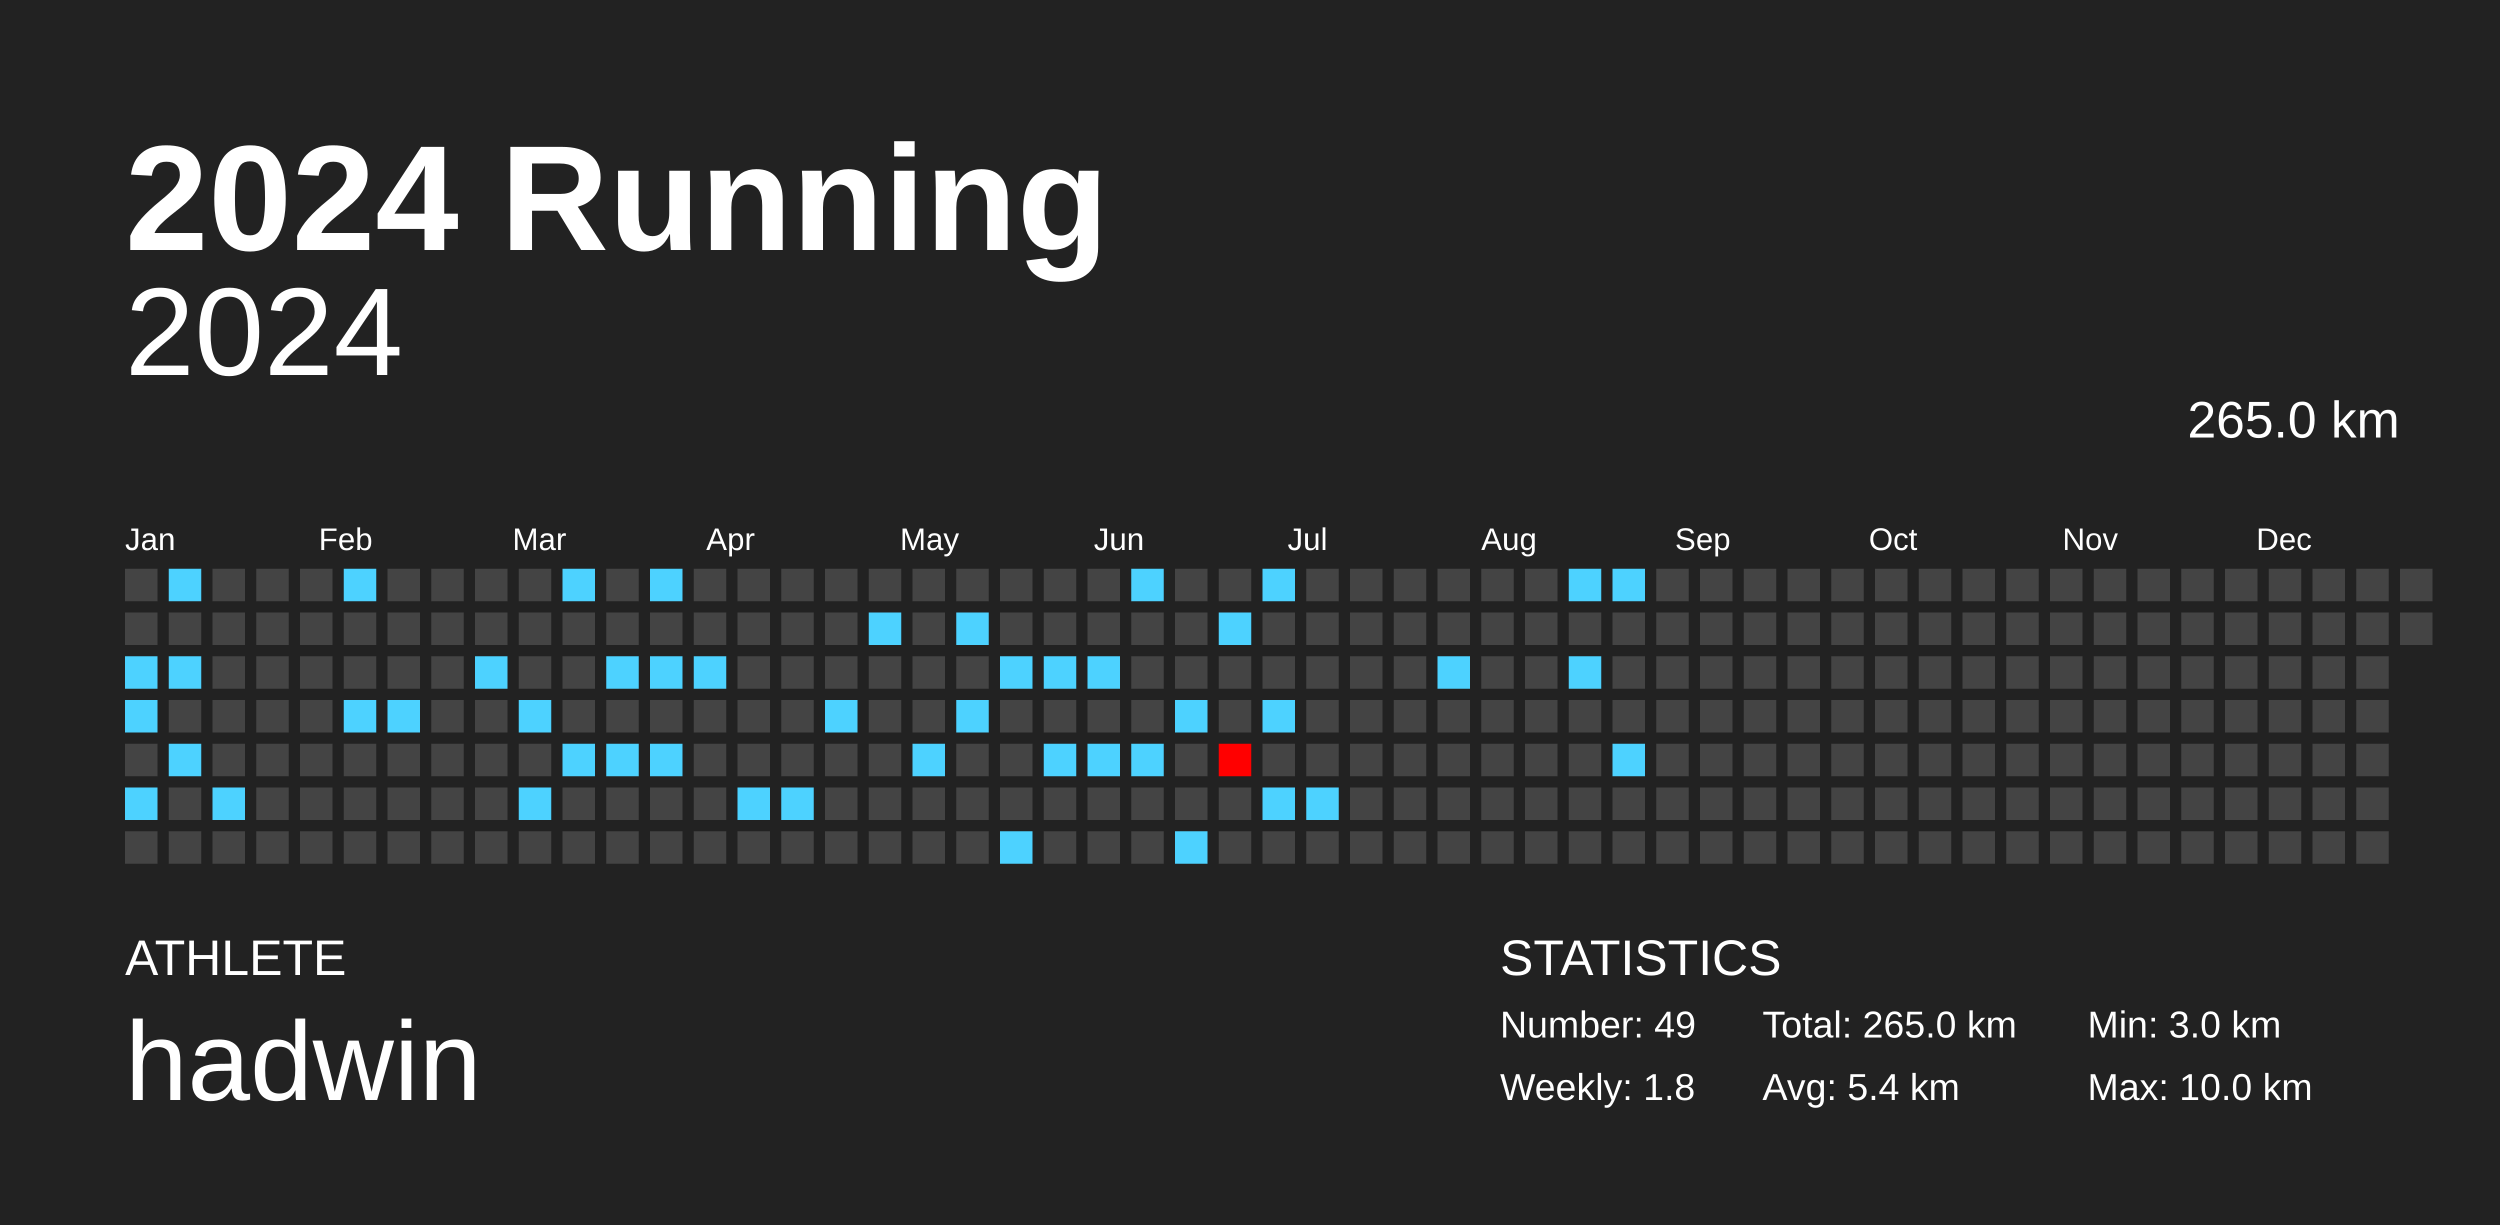
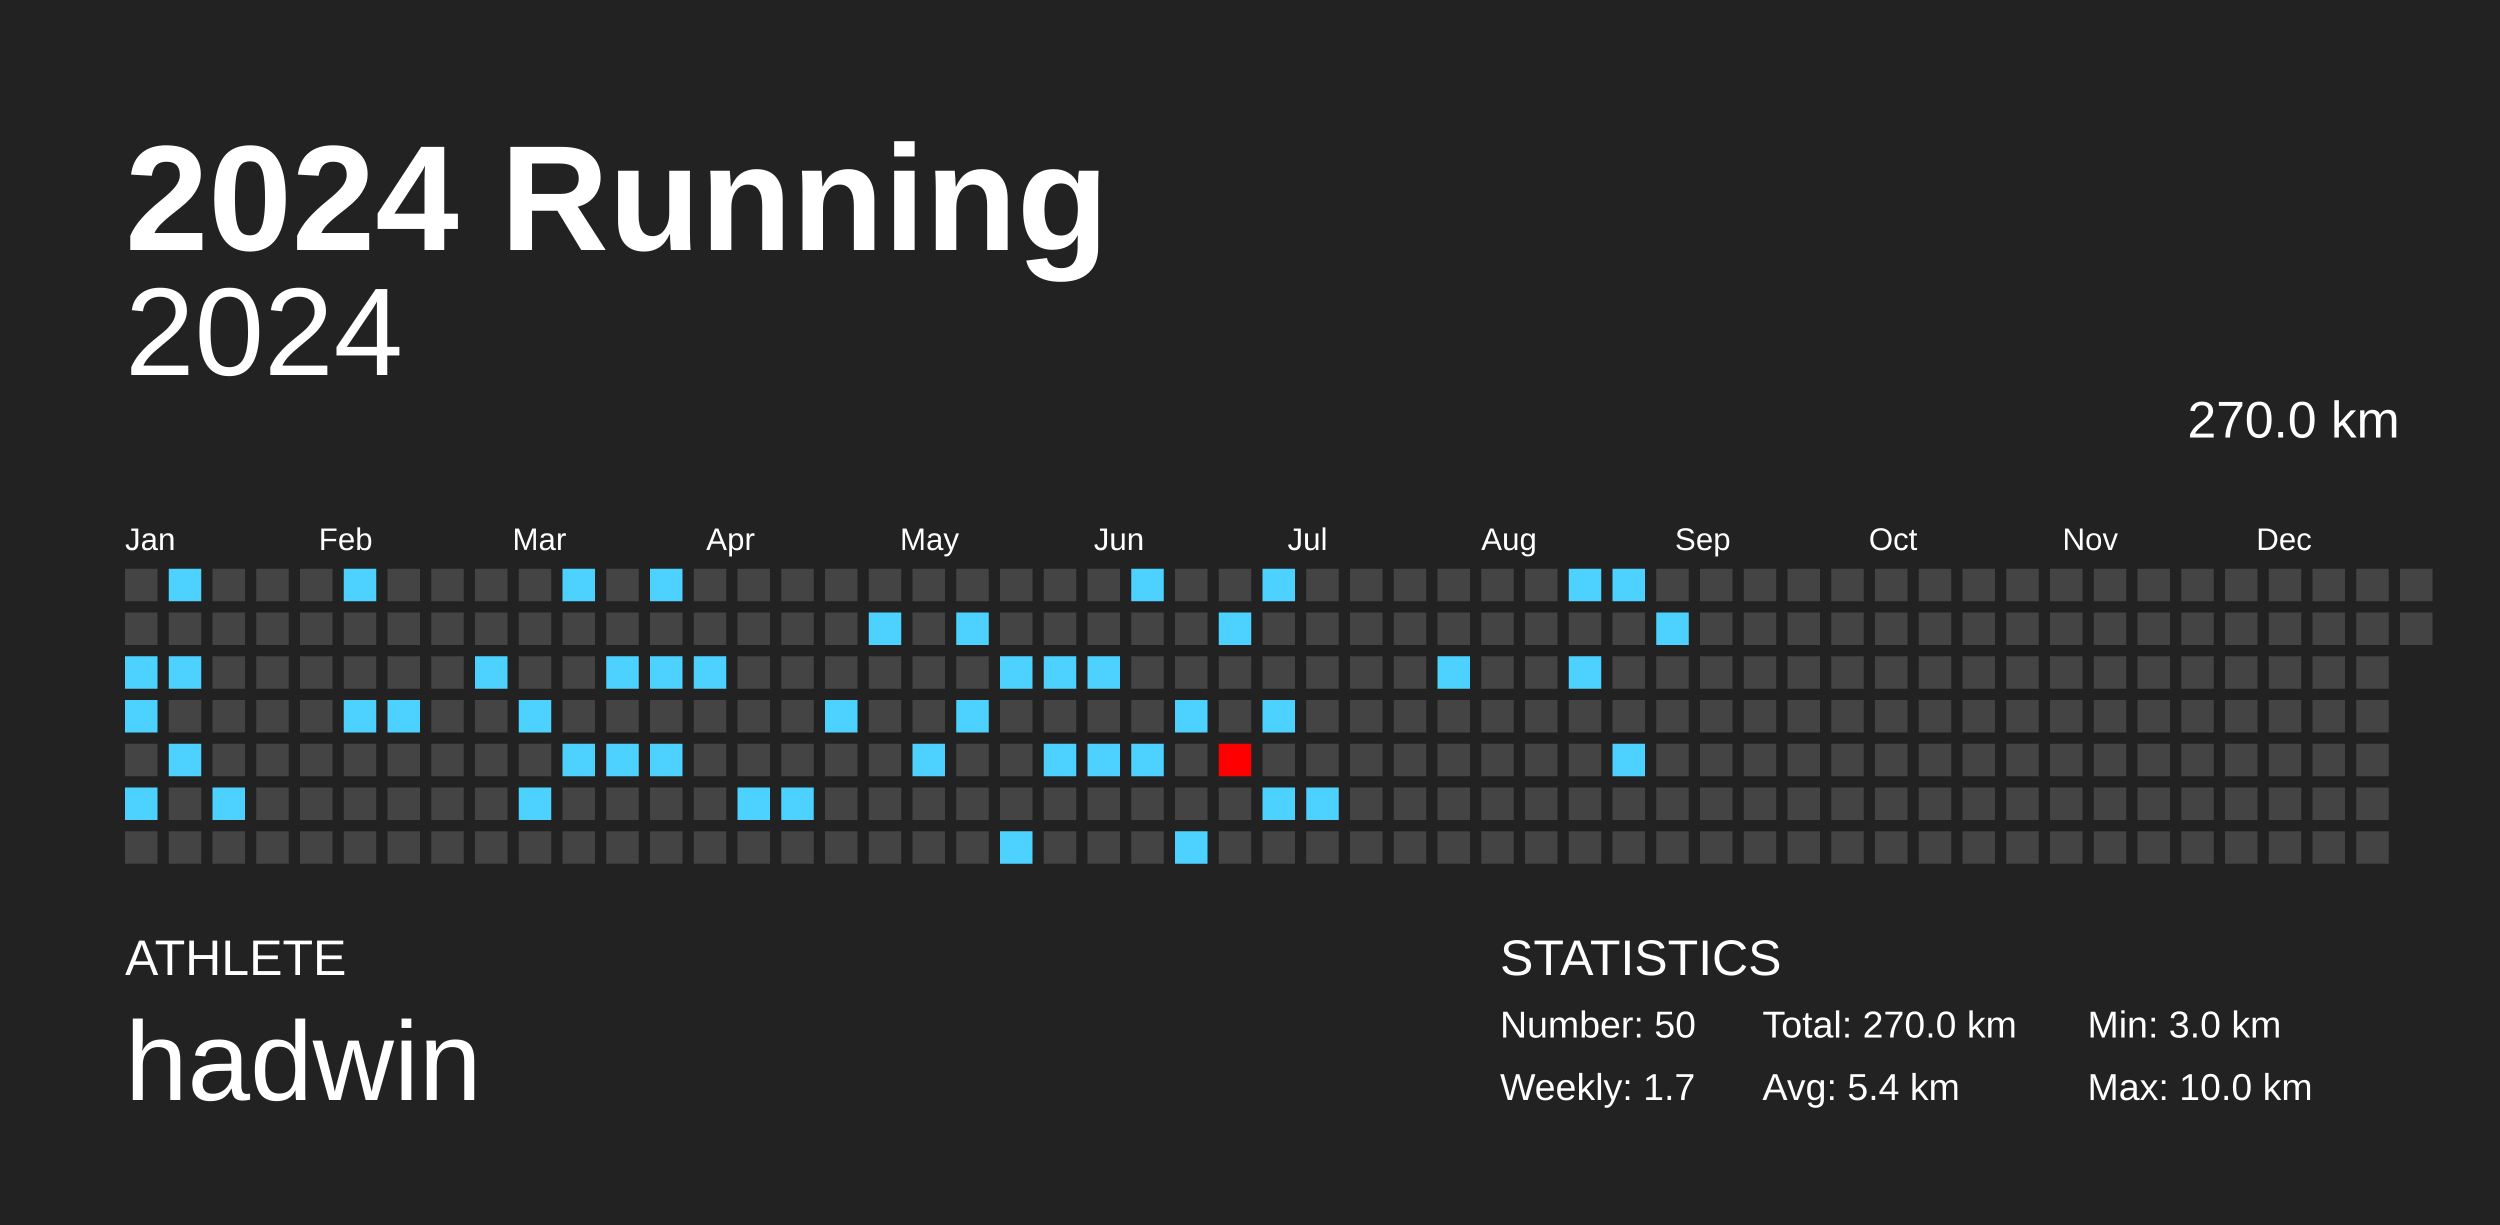
<svg xmlns="http://www.w3.org/2000/svg" baseProfile="full" height="98mm" version="1.1" viewBox="0,0,200,98" width="200mm">
  <defs />
  <rect fill="#222222" height="98" width="200" x="0" y="0" />
  <text fill="#FFFFFF" style="font-size:12px; font-family:Arial; font-weight:bold;" x="10" y="20">2024 Running</text>
  <text fill="#FFFFFF" style="font-size:4px; font-family:Arial" x="10" y="78">ATHLETE</text>
  <text fill="#FFFFFF" style="font-size:9px; font-family:Arial" x="10" y="88">hadwin</text>
  <text fill="#FFFFFF" style="font-size:4px; font-family:Arial" x="120" y="78">STATISTICS</text>
-   <text fill="#FFFFFF" style="font-size:3px; font-family:Arial" x="120" y="83">Number: 49</text>
-   <text fill="#FFFFFF" style="font-size:3px; font-family:Arial" x="120" y="88">Weekly: 1.8</text>
-   <text fill="#FFFFFF" style="font-size:3px; font-family:Arial" x="141" y="83">Total: 265.0 km</text>
+   <text fill="#FFFFFF" style="font-size:3px; font-family:Arial" x="120" y="83">Number: 50</text>
+   <text fill="#FFFFFF" style="font-size:3px; font-family:Arial" x="120" y="88">Weekly: 1.7</text>
+   <text fill="#FFFFFF" style="font-size:3px; font-family:Arial" x="141" y="83">Total: 270.0 km</text>
  <text fill="#FFFFFF" style="font-size:3px; font-family:Arial" x="141" y="88">Avg: 5.4 km</text>
  <text fill="#FFFFFF" style="font-size:3px; font-family:Arial" x="167" y="83">Min: 3.0 km</text>
  <text fill="#FFFFFF" style="font-size:3px; font-family:Arial" x="167" y="88">Max: 10.0 km</text>
  <text alignment-baseline="hanging" fill="#FFFFFF" style="font-size:10.0px; font-family:Arial;" x="10" y="30">2024</text>
-   <text alignment-baseline="hanging" fill="#FFFFFF" style="font-size:4.125px; font-family:Arial;" x="175" y="35">265.0 km</text>
+   <text alignment-baseline="hanging" fill="#FFFFFF" style="font-size:4.125px; font-family:Arial;" x="175" y="35">270.0 km</text>
  <text fill="#FFFFFF" style="font-size:2.5px; font-family:Arial" x="10.0" y="44">Jan</text>
  <text fill="#FFFFFF" style="font-size:2.5px; font-family:Arial" x="25.5" y="44">Feb</text>
  <text fill="#FFFFFF" style="font-size:2.5px; font-family:Arial" x="41.0" y="44">Mar</text>
  <text fill="#FFFFFF" style="font-size:2.5px; font-family:Arial" x="56.5" y="44">Apr</text>
  <text fill="#FFFFFF" style="font-size:2.5px; font-family:Arial" x="72.0" y="44">May</text>
  <text fill="#FFFFFF" style="font-size:2.5px; font-family:Arial" x="87.5" y="44">Jun</text>
  <text fill="#FFFFFF" style="font-size:2.5px; font-family:Arial" x="103.0" y="44">Jul</text>
  <text fill="#FFFFFF" style="font-size:2.5px; font-family:Arial" x="118.5" y="44">Aug</text>
  <text fill="#FFFFFF" style="font-size:2.5px; font-family:Arial" x="134.0" y="44">Sep</text>
  <text fill="#FFFFFF" style="font-size:2.5px; font-family:Arial" x="149.5" y="44">Oct</text>
  <text fill="#FFFFFF" style="font-size:2.5px; font-family:Arial" x="165.0" y="44">Nov</text>
  <text fill="#FFFFFF" style="font-size:2.5px; font-family:Arial" x="180.5" y="44">Dec</text>
  <rect fill="#444444" height="2.6" width="2.6" x="10.0" y="45.5" />
  <rect fill="#444444" height="2.6" width="2.6" x="10.0" y="49.0" />
  <rect fill="#4dd2ff" height="2.6" width="2.6" x="10.0" y="52.5" />
  <rect fill="#4dd2ff" height="2.6" width="2.6" x="10.0" y="56.0" />
  <rect fill="#444444" height="2.6" width="2.6" x="10.0" y="59.5" />
  <rect fill="#4dd2ff" height="2.6" width="2.6" x="10.0" y="63.0" />
  <rect fill="#444444" height="2.6" width="2.6" x="10.0" y="66.5" />
  <rect fill="#4dd2ff" height="2.6" width="2.6" x="13.5" y="45.5" />
  <rect fill="#444444" height="2.6" width="2.6" x="13.5" y="49.0" />
  <rect fill="#4dd2ff" height="2.6" width="2.6" x="13.5" y="52.5" />
  <rect fill="#444444" height="2.6" width="2.6" x="13.5" y="56.0" />
  <rect fill="#4dd2ff" height="2.6" width="2.6" x="13.5" y="59.5" />
  <rect fill="#444444" height="2.6" width="2.6" x="13.5" y="63.0" />
  <rect fill="#444444" height="2.6" width="2.6" x="13.5" y="66.5" />
  <rect fill="#444444" height="2.6" width="2.6" x="17.0" y="45.5" />
  <rect fill="#444444" height="2.6" width="2.6" x="17.0" y="49.0" />
  <rect fill="#444444" height="2.6" width="2.6" x="17.0" y="52.5" />
  <rect fill="#444444" height="2.6" width="2.6" x="17.0" y="56.0" />
  <rect fill="#444444" height="2.6" width="2.6" x="17.0" y="59.5" />
  <rect fill="#4dd2ff" height="2.6" width="2.6" x="17.0" y="63.0" />
  <rect fill="#444444" height="2.6" width="2.6" x="17.0" y="66.5" />
  <rect fill="#444444" height="2.6" width="2.6" x="20.5" y="45.5" />
  <rect fill="#444444" height="2.6" width="2.6" x="20.5" y="49.0" />
  <rect fill="#444444" height="2.6" width="2.6" x="20.5" y="52.5" />
  <rect fill="#444444" height="2.6" width="2.6" x="20.5" y="56.0" />
  <rect fill="#444444" height="2.6" width="2.6" x="20.5" y="59.5" />
  <rect fill="#444444" height="2.6" width="2.6" x="20.5" y="63.0" />
  <rect fill="#444444" height="2.6" width="2.6" x="20.5" y="66.5" />
  <rect fill="#444444" height="2.6" width="2.6" x="24.0" y="45.5" />
  <rect fill="#444444" height="2.6" width="2.6" x="24.0" y="49.0" />
  <rect fill="#444444" height="2.6" width="2.6" x="24.0" y="52.5" />
  <rect fill="#444444" height="2.6" width="2.6" x="24.0" y="56.0" />
  <rect fill="#444444" height="2.6" width="2.6" x="24.0" y="59.5" />
  <rect fill="#444444" height="2.6" width="2.6" x="24.0" y="63.0" />
  <rect fill="#444444" height="2.6" width="2.6" x="24.0" y="66.5" />
  <rect fill="#4dd2ff" height="2.6" width="2.6" x="27.5" y="45.5" />
  <rect fill="#444444" height="2.6" width="2.6" x="27.5" y="49.0" />
  <rect fill="#444444" height="2.6" width="2.6" x="27.5" y="52.5" />
  <rect fill="#4dd2ff" height="2.6" width="2.6" x="27.5" y="56.0" />
  <rect fill="#444444" height="2.6" width="2.6" x="27.5" y="59.5" />
  <rect fill="#444444" height="2.6" width="2.6" x="27.5" y="63.0" />
  <rect fill="#444444" height="2.6" width="2.6" x="27.5" y="66.5" />
  <rect fill="#444444" height="2.6" width="2.6" x="31.0" y="45.5" />
  <rect fill="#444444" height="2.6" width="2.6" x="31.0" y="49.0" />
  <rect fill="#444444" height="2.6" width="2.6" x="31.0" y="52.5" />
  <rect fill="#4dd2ff" height="2.6" width="2.6" x="31.0" y="56.0" />
  <rect fill="#444444" height="2.6" width="2.6" x="31.0" y="59.5" />
  <rect fill="#444444" height="2.6" width="2.6" x="31.0" y="63.0" />
  <rect fill="#444444" height="2.6" width="2.6" x="31.0" y="66.5" />
  <rect fill="#444444" height="2.6" width="2.6" x="34.5" y="45.5" />
  <rect fill="#444444" height="2.6" width="2.6" x="34.5" y="49.0" />
  <rect fill="#444444" height="2.6" width="2.6" x="34.5" y="52.5" />
  <rect fill="#444444" height="2.6" width="2.6" x="34.5" y="56.0" />
  <rect fill="#444444" height="2.6" width="2.6" x="34.5" y="59.5" />
  <rect fill="#444444" height="2.6" width="2.6" x="34.5" y="63.0" />
  <rect fill="#444444" height="2.6" width="2.6" x="34.5" y="66.5" />
  <rect fill="#444444" height="2.6" width="2.6" x="38.0" y="45.5" />
  <rect fill="#444444" height="2.6" width="2.6" x="38.0" y="49.0" />
  <rect fill="#4dd2ff" height="2.6" width="2.6" x="38.0" y="52.5" />
  <rect fill="#444444" height="2.6" width="2.6" x="38.0" y="56.0" />
  <rect fill="#444444" height="2.6" width="2.6" x="38.0" y="59.5" />
  <rect fill="#444444" height="2.6" width="2.6" x="38.0" y="63.0" />
  <rect fill="#444444" height="2.6" width="2.6" x="38.0" y="66.5" />
  <rect fill="#444444" height="2.6" width="2.6" x="41.5" y="45.5" />
  <rect fill="#444444" height="2.6" width="2.6" x="41.5" y="49.0" />
  <rect fill="#444444" height="2.6" width="2.6" x="41.5" y="52.5" />
  <rect fill="#4dd2ff" height="2.6" width="2.6" x="41.5" y="56.0" />
  <rect fill="#444444" height="2.6" width="2.6" x="41.5" y="59.5" />
  <rect fill="#4dd2ff" height="2.6" width="2.6" x="41.5" y="63.0" />
  <rect fill="#444444" height="2.6" width="2.6" x="41.5" y="66.5" />
  <rect fill="#4dd2ff" height="2.6" width="2.6" x="45.0" y="45.5" />
  <rect fill="#444444" height="2.6" width="2.6" x="45.0" y="49.0" />
  <rect fill="#444444" height="2.6" width="2.6" x="45.0" y="52.5" />
  <rect fill="#444444" height="2.6" width="2.6" x="45.0" y="56.0" />
  <rect fill="#4dd2ff" height="2.6" width="2.6" x="45.0" y="59.5" />
  <rect fill="#444444" height="2.6" width="2.6" x="45.0" y="63.0" />
  <rect fill="#444444" height="2.6" width="2.6" x="45.0" y="66.5" />
  <rect fill="#444444" height="2.6" width="2.6" x="48.5" y="45.5" />
  <rect fill="#444444" height="2.6" width="2.6" x="48.5" y="49.0" />
  <rect fill="#4dd2ff" height="2.6" width="2.6" x="48.5" y="52.5" />
  <rect fill="#444444" height="2.6" width="2.6" x="48.5" y="56.0" />
  <rect fill="#4dd2ff" height="2.6" width="2.6" x="48.5" y="59.5" />
  <rect fill="#444444" height="2.6" width="2.6" x="48.5" y="63.0" />
  <rect fill="#444444" height="2.6" width="2.6" x="48.5" y="66.5" />
  <rect fill="#4dd2ff" height="2.6" width="2.6" x="52.0" y="45.5" />
  <rect fill="#444444" height="2.6" width="2.6" x="52.0" y="49.0" />
  <rect fill="#4dd2ff" height="2.6" width="2.6" x="52.0" y="52.5" />
  <rect fill="#444444" height="2.6" width="2.6" x="52.0" y="56.0" />
  <rect fill="#4dd2ff" height="2.6" width="2.6" x="52.0" y="59.5" />
  <rect fill="#444444" height="2.6" width="2.6" x="52.0" y="63.0" />
  <rect fill="#444444" height="2.6" width="2.6" x="52.0" y="66.5" />
  <rect fill="#444444" height="2.6" width="2.6" x="55.5" y="45.5" />
  <rect fill="#444444" height="2.6" width="2.6" x="55.5" y="49.0" />
  <rect fill="#4dd2ff" height="2.6" width="2.6" x="55.5" y="52.5" />
  <rect fill="#444444" height="2.6" width="2.6" x="55.5" y="56.0" />
  <rect fill="#444444" height="2.6" width="2.6" x="55.5" y="59.5" />
  <rect fill="#444444" height="2.6" width="2.6" x="55.5" y="63.0" />
  <rect fill="#444444" height="2.6" width="2.6" x="55.5" y="66.5" />
  <rect fill="#444444" height="2.6" width="2.6" x="59.0" y="45.5" />
  <rect fill="#444444" height="2.6" width="2.6" x="59.0" y="49.0" />
  <rect fill="#444444" height="2.6" width="2.6" x="59.0" y="52.5" />
  <rect fill="#444444" height="2.6" width="2.6" x="59.0" y="56.0" />
  <rect fill="#444444" height="2.6" width="2.6" x="59.0" y="59.5" />
  <rect fill="#4dd2ff" height="2.6" width="2.6" x="59.0" y="63.0" />
  <rect fill="#444444" height="2.6" width="2.6" x="59.0" y="66.5" />
  <rect fill="#444444" height="2.6" width="2.6" x="62.5" y="45.5" />
  <rect fill="#444444" height="2.6" width="2.6" x="62.5" y="49.0" />
  <rect fill="#444444" height="2.6" width="2.6" x="62.5" y="52.5" />
  <rect fill="#444444" height="2.6" width="2.6" x="62.5" y="56.0" />
  <rect fill="#444444" height="2.6" width="2.6" x="62.5" y="59.5" />
  <rect fill="#4dd2ff" height="2.6" width="2.6" x="62.5" y="63.0" />
  <rect fill="#444444" height="2.6" width="2.6" x="62.5" y="66.5" />
  <rect fill="#444444" height="2.6" width="2.6" x="66.0" y="45.5" />
  <rect fill="#444444" height="2.6" width="2.6" x="66.0" y="49.0" />
  <rect fill="#444444" height="2.6" width="2.6" x="66.0" y="52.5" />
  <rect fill="#4dd2ff" height="2.6" width="2.6" x="66.0" y="56.0" />
  <rect fill="#444444" height="2.6" width="2.6" x="66.0" y="59.5" />
  <rect fill="#444444" height="2.6" width="2.6" x="66.0" y="63.0" />
  <rect fill="#444444" height="2.6" width="2.6" x="66.0" y="66.5" />
  <rect fill="#444444" height="2.6" width="2.6" x="69.5" y="45.5" />
  <rect fill="#4dd2ff" height="2.6" width="2.6" x="69.5" y="49.0" />
  <rect fill="#444444" height="2.6" width="2.6" x="69.5" y="52.5" />
  <rect fill="#444444" height="2.6" width="2.6" x="69.5" y="56.0" />
  <rect fill="#444444" height="2.6" width="2.6" x="69.5" y="59.5" />
  <rect fill="#444444" height="2.6" width="2.6" x="69.5" y="63.0" />
  <rect fill="#444444" height="2.6" width="2.6" x="69.5" y="66.5" />
  <rect fill="#444444" height="2.6" width="2.6" x="73.0" y="45.5" />
  <rect fill="#444444" height="2.6" width="2.6" x="73.0" y="49.0" />
  <rect fill="#444444" height="2.6" width="2.6" x="73.0" y="52.5" />
  <rect fill="#444444" height="2.6" width="2.6" x="73.0" y="56.0" />
  <rect fill="#4dd2ff" height="2.6" width="2.6" x="73.0" y="59.5" />
  <rect fill="#444444" height="2.6" width="2.6" x="73.0" y="63.0" />
  <rect fill="#444444" height="2.6" width="2.6" x="73.0" y="66.5" />
  <rect fill="#444444" height="2.6" width="2.6" x="76.5" y="45.5" />
  <rect fill="#4dd2ff" height="2.6" width="2.6" x="76.5" y="49.0" />
  <rect fill="#444444" height="2.6" width="2.6" x="76.5" y="52.5" />
  <rect fill="#4dd2ff" height="2.6" width="2.6" x="76.5" y="56.0" />
  <rect fill="#444444" height="2.6" width="2.6" x="76.5" y="59.5" />
  <rect fill="#444444" height="2.6" width="2.6" x="76.5" y="63.0" />
  <rect fill="#444444" height="2.6" width="2.6" x="76.5" y="66.5" />
  <rect fill="#444444" height="2.6" width="2.6" x="80.0" y="45.5" />
  <rect fill="#444444" height="2.6" width="2.6" x="80.0" y="49.0" />
  <rect fill="#4dd2ff" height="2.6" width="2.6" x="80.0" y="52.5" />
  <rect fill="#444444" height="2.6" width="2.6" x="80.0" y="56.0" />
  <rect fill="#444444" height="2.6" width="2.6" x="80.0" y="59.5" />
  <rect fill="#444444" height="2.6" width="2.6" x="80.0" y="63.0" />
  <rect fill="#4dd2ff" height="2.6" width="2.6" x="80.0" y="66.5" />
  <rect fill="#444444" height="2.6" width="2.6" x="83.5" y="45.5" />
  <rect fill="#444444" height="2.6" width="2.6" x="83.5" y="49.0" />
  <rect fill="#4dd2ff" height="2.6" width="2.6" x="83.5" y="52.5" />
  <rect fill="#444444" height="2.6" width="2.6" x="83.5" y="56.0" />
  <rect fill="#4dd2ff" height="2.6" width="2.6" x="83.5" y="59.5" />
  <rect fill="#444444" height="2.6" width="2.6" x="83.5" y="63.0" />
  <rect fill="#444444" height="2.6" width="2.6" x="83.5" y="66.5" />
  <rect fill="#444444" height="2.6" width="2.6" x="87.0" y="45.5" />
  <rect fill="#444444" height="2.6" width="2.6" x="87.0" y="49.0" />
  <rect fill="#4dd2ff" height="2.6" width="2.6" x="87.0" y="52.5" />
  <rect fill="#444444" height="2.6" width="2.6" x="87.0" y="56.0" />
  <rect fill="#4dd2ff" height="2.6" width="2.6" x="87.0" y="59.5" />
  <rect fill="#444444" height="2.6" width="2.6" x="87.0" y="63.0" />
  <rect fill="#444444" height="2.6" width="2.6" x="87.0" y="66.5" />
  <rect fill="#4dd2ff" height="2.6" width="2.6" x="90.5" y="45.5" />
  <rect fill="#444444" height="2.6" width="2.6" x="90.5" y="49.0" />
  <rect fill="#444444" height="2.6" width="2.6" x="90.5" y="52.5" />
  <rect fill="#444444" height="2.6" width="2.6" x="90.5" y="56.0" />
  <rect fill="#4dd2ff" height="2.6" width="2.6" x="90.5" y="59.5" />
  <rect fill="#444444" height="2.6" width="2.6" x="90.5" y="63.0" />
  <rect fill="#444444" height="2.6" width="2.6" x="90.5" y="66.5" />
  <rect fill="#444444" height="2.6" width="2.6" x="94.0" y="45.5" />
  <rect fill="#444444" height="2.6" width="2.6" x="94.0" y="49.0" />
  <rect fill="#444444" height="2.6" width="2.6" x="94.0" y="52.5" />
  <rect fill="#4dd2ff" height="2.6" width="2.6" x="94.0" y="56.0" />
  <rect fill="#444444" height="2.6" width="2.6" x="94.0" y="59.5" />
  <rect fill="#444444" height="2.6" width="2.6" x="94.0" y="63.0" />
  <rect fill="#4dd2ff" height="2.6" width="2.6" x="94.0" y="66.5" />
  <rect fill="#444444" height="2.6" width="2.6" x="97.5" y="45.5" />
  <rect fill="#4dd2ff" height="2.6" width="2.6" x="97.5" y="49.0" />
  <rect fill="#444444" height="2.6" width="2.6" x="97.5" y="52.5" />
  <rect fill="#444444" height="2.6" width="2.6" x="97.5" y="56.0" />
  <rect fill="#ff0000" height="2.6" width="2.6" x="97.5" y="59.5" />
  <rect fill="#444444" height="2.6" width="2.6" x="97.5" y="63.0" />
  <rect fill="#444444" height="2.6" width="2.6" x="97.5" y="66.5" />
  <rect fill="#4dd2ff" height="2.6" width="2.6" x="101.0" y="45.5" />
  <rect fill="#444444" height="2.6" width="2.6" x="101.0" y="49.0" />
  <rect fill="#444444" height="2.6" width="2.6" x="101.0" y="52.5" />
  <rect fill="#4dd2ff" height="2.6" width="2.6" x="101.0" y="56.0" />
  <rect fill="#444444" height="2.6" width="2.6" x="101.0" y="59.5" />
  <rect fill="#4dd2ff" height="2.6" width="2.6" x="101.0" y="63.0" />
  <rect fill="#444444" height="2.6" width="2.6" x="101.0" y="66.5" />
  <rect fill="#444444" height="2.6" width="2.6" x="104.5" y="45.5" />
  <rect fill="#444444" height="2.6" width="2.6" x="104.5" y="49.0" />
  <rect fill="#444444" height="2.6" width="2.6" x="104.5" y="52.5" />
  <rect fill="#444444" height="2.6" width="2.6" x="104.5" y="56.0" />
  <rect fill="#444444" height="2.6" width="2.6" x="104.5" y="59.5" />
  <rect fill="#4dd2ff" height="2.6" width="2.6" x="104.5" y="63.0" />
  <rect fill="#444444" height="2.6" width="2.6" x="104.5" y="66.5" />
  <rect fill="#444444" height="2.6" width="2.6" x="108.0" y="45.5" />
  <rect fill="#444444" height="2.6" width="2.6" x="108.0" y="49.0" />
  <rect fill="#444444" height="2.6" width="2.6" x="108.0" y="52.5" />
  <rect fill="#444444" height="2.6" width="2.6" x="108.0" y="56.0" />
  <rect fill="#444444" height="2.6" width="2.6" x="108.0" y="59.5" />
  <rect fill="#444444" height="2.6" width="2.6" x="108.0" y="63.0" />
  <rect fill="#444444" height="2.6" width="2.6" x="108.0" y="66.5" />
  <rect fill="#444444" height="2.6" width="2.6" x="111.5" y="45.5" />
  <rect fill="#444444" height="2.6" width="2.6" x="111.5" y="49.0" />
  <rect fill="#444444" height="2.6" width="2.6" x="111.5" y="52.5" />
  <rect fill="#444444" height="2.6" width="2.6" x="111.5" y="56.0" />
  <rect fill="#444444" height="2.6" width="2.6" x="111.5" y="59.5" />
  <rect fill="#444444" height="2.6" width="2.6" x="111.5" y="63.0" />
  <rect fill="#444444" height="2.6" width="2.6" x="111.5" y="66.5" />
  <rect fill="#444444" height="2.6" width="2.6" x="115.0" y="45.5" />
  <rect fill="#444444" height="2.6" width="2.6" x="115.0" y="49.0" />
  <rect fill="#4dd2ff" height="2.6" width="2.6" x="115.0" y="52.5" />
  <rect fill="#444444" height="2.6" width="2.6" x="115.0" y="56.0" />
  <rect fill="#444444" height="2.6" width="2.6" x="115.0" y="59.5" />
  <rect fill="#444444" height="2.6" width="2.6" x="115.0" y="63.0" />
  <rect fill="#444444" height="2.6" width="2.6" x="115.0" y="66.5" />
  <rect fill="#444444" height="2.6" width="2.6" x="118.5" y="45.5" />
  <rect fill="#444444" height="2.6" width="2.6" x="118.5" y="49.0" />
  <rect fill="#444444" height="2.6" width="2.6" x="118.5" y="52.5" />
  <rect fill="#444444" height="2.6" width="2.6" x="118.5" y="56.0" />
  <rect fill="#444444" height="2.6" width="2.6" x="118.5" y="59.5" />
  <rect fill="#444444" height="2.6" width="2.6" x="118.5" y="63.0" />
  <rect fill="#444444" height="2.6" width="2.6" x="118.5" y="66.5" />
  <rect fill="#444444" height="2.6" width="2.6" x="122.0" y="45.5" />
  <rect fill="#444444" height="2.6" width="2.6" x="122.0" y="49.0" />
  <rect fill="#444444" height="2.6" width="2.6" x="122.0" y="52.5" />
  <rect fill="#444444" height="2.6" width="2.6" x="122.0" y="56.0" />
  <rect fill="#444444" height="2.6" width="2.6" x="122.0" y="59.5" />
  <rect fill="#444444" height="2.6" width="2.6" x="122.0" y="63.0" />
  <rect fill="#444444" height="2.6" width="2.6" x="122.0" y="66.5" />
  <rect fill="#4dd2ff" height="2.6" width="2.6" x="125.5" y="45.5" />
  <rect fill="#444444" height="2.6" width="2.6" x="125.5" y="49.0" />
  <rect fill="#4dd2ff" height="2.6" width="2.6" x="125.5" y="52.5" />
  <rect fill="#444444" height="2.6" width="2.6" x="125.5" y="56.0" />
  <rect fill="#444444" height="2.6" width="2.6" x="125.5" y="59.5" />
  <rect fill="#444444" height="2.6" width="2.6" x="125.5" y="63.0" />
  <rect fill="#444444" height="2.6" width="2.6" x="125.5" y="66.5" />
  <rect fill="#4dd2ff" height="2.6" width="2.6" x="129.0" y="45.5" />
  <rect fill="#444444" height="2.6" width="2.6" x="129.0" y="49.0" />
  <rect fill="#444444" height="2.6" width="2.6" x="129.0" y="52.5" />
  <rect fill="#444444" height="2.6" width="2.6" x="129.0" y="56.0" />
  <rect fill="#4dd2ff" height="2.6" width="2.6" x="129.0" y="59.5" />
  <rect fill="#444444" height="2.6" width="2.6" x="129.0" y="63.0" />
  <rect fill="#444444" height="2.6" width="2.6" x="129.0" y="66.5" />
  <rect fill="#444444" height="2.6" width="2.6" x="132.5" y="45.5" />
-   <rect fill="#444444" height="2.6" width="2.6" x="132.5" y="49.0" />
+   <rect fill="#4dd2ff" height="2.6" width="2.6" x="132.5" y="49.0" />
  <rect fill="#444444" height="2.6" width="2.6" x="132.5" y="52.5" />
  <rect fill="#444444" height="2.6" width="2.6" x="132.5" y="56.0" />
  <rect fill="#444444" height="2.6" width="2.6" x="132.5" y="59.5" />
  <rect fill="#444444" height="2.6" width="2.6" x="132.5" y="63.0" />
  <rect fill="#444444" height="2.6" width="2.6" x="132.5" y="66.5" />
  <rect fill="#444444" height="2.6" width="2.6" x="136.0" y="45.5" />
  <rect fill="#444444" height="2.6" width="2.6" x="136.0" y="49.0" />
  <rect fill="#444444" height="2.6" width="2.6" x="136.0" y="52.5" />
  <rect fill="#444444" height="2.6" width="2.6" x="136.0" y="56.0" />
  <rect fill="#444444" height="2.6" width="2.6" x="136.0" y="59.5" />
  <rect fill="#444444" height="2.6" width="2.6" x="136.0" y="63.0" />
  <rect fill="#444444" height="2.6" width="2.6" x="136.0" y="66.5" />
  <rect fill="#444444" height="2.6" width="2.6" x="139.5" y="45.5" />
  <rect fill="#444444" height="2.6" width="2.6" x="139.5" y="49.0" />
  <rect fill="#444444" height="2.6" width="2.6" x="139.5" y="52.5" />
  <rect fill="#444444" height="2.6" width="2.6" x="139.5" y="56.0" />
  <rect fill="#444444" height="2.6" width="2.6" x="139.5" y="59.5" />
  <rect fill="#444444" height="2.6" width="2.6" x="139.5" y="63.0" />
  <rect fill="#444444" height="2.6" width="2.6" x="139.5" y="66.5" />
  <rect fill="#444444" height="2.6" width="2.6" x="143.0" y="45.5" />
  <rect fill="#444444" height="2.6" width="2.6" x="143.0" y="49.0" />
  <rect fill="#444444" height="2.6" width="2.6" x="143.0" y="52.5" />
  <rect fill="#444444" height="2.6" width="2.6" x="143.0" y="56.0" />
  <rect fill="#444444" height="2.6" width="2.6" x="143.0" y="59.5" />
  <rect fill="#444444" height="2.6" width="2.6" x="143.0" y="63.0" />
  <rect fill="#444444" height="2.6" width="2.6" x="143.0" y="66.5" />
  <rect fill="#444444" height="2.6" width="2.6" x="146.5" y="45.5" />
  <rect fill="#444444" height="2.6" width="2.6" x="146.5" y="49.0" />
  <rect fill="#444444" height="2.6" width="2.6" x="146.5" y="52.5" />
  <rect fill="#444444" height="2.6" width="2.6" x="146.5" y="56.0" />
  <rect fill="#444444" height="2.6" width="2.6" x="146.5" y="59.5" />
  <rect fill="#444444" height="2.6" width="2.6" x="146.5" y="63.0" />
  <rect fill="#444444" height="2.6" width="2.6" x="146.5" y="66.5" />
  <rect fill="#444444" height="2.6" width="2.6" x="150.0" y="45.5" />
  <rect fill="#444444" height="2.6" width="2.6" x="150.0" y="49.0" />
  <rect fill="#444444" height="2.6" width="2.6" x="150.0" y="52.5" />
  <rect fill="#444444" height="2.6" width="2.6" x="150.0" y="56.0" />
  <rect fill="#444444" height="2.6" width="2.6" x="150.0" y="59.5" />
  <rect fill="#444444" height="2.6" width="2.6" x="150.0" y="63.0" />
  <rect fill="#444444" height="2.6" width="2.6" x="150.0" y="66.5" />
  <rect fill="#444444" height="2.6" width="2.6" x="153.5" y="45.5" />
  <rect fill="#444444" height="2.6" width="2.6" x="153.5" y="49.0" />
  <rect fill="#444444" height="2.6" width="2.6" x="153.5" y="52.5" />
  <rect fill="#444444" height="2.6" width="2.6" x="153.5" y="56.0" />
  <rect fill="#444444" height="2.6" width="2.6" x="153.5" y="59.5" />
  <rect fill="#444444" height="2.6" width="2.6" x="153.5" y="63.0" />
  <rect fill="#444444" height="2.6" width="2.6" x="153.5" y="66.5" />
  <rect fill="#444444" height="2.6" width="2.6" x="157.0" y="45.5" />
  <rect fill="#444444" height="2.6" width="2.6" x="157.0" y="49.0" />
  <rect fill="#444444" height="2.6" width="2.6" x="157.0" y="52.5" />
  <rect fill="#444444" height="2.6" width="2.6" x="157.0" y="56.0" />
  <rect fill="#444444" height="2.6" width="2.6" x="157.0" y="59.5" />
  <rect fill="#444444" height="2.6" width="2.6" x="157.0" y="63.0" />
  <rect fill="#444444" height="2.6" width="2.6" x="157.0" y="66.5" />
  <rect fill="#444444" height="2.6" width="2.6" x="160.5" y="45.5" />
  <rect fill="#444444" height="2.6" width="2.6" x="160.5" y="49.0" />
  <rect fill="#444444" height="2.6" width="2.6" x="160.5" y="52.5" />
  <rect fill="#444444" height="2.6" width="2.6" x="160.5" y="56.0" />
  <rect fill="#444444" height="2.6" width="2.6" x="160.5" y="59.5" />
  <rect fill="#444444" height="2.6" width="2.6" x="160.5" y="63.0" />
  <rect fill="#444444" height="2.6" width="2.6" x="160.5" y="66.5" />
  <rect fill="#444444" height="2.6" width="2.6" x="164.0" y="45.5" />
  <rect fill="#444444" height="2.6" width="2.6" x="164.0" y="49.0" />
  <rect fill="#444444" height="2.6" width="2.6" x="164.0" y="52.5" />
  <rect fill="#444444" height="2.6" width="2.6" x="164.0" y="56.0" />
  <rect fill="#444444" height="2.6" width="2.6" x="164.0" y="59.5" />
  <rect fill="#444444" height="2.6" width="2.6" x="164.0" y="63.0" />
  <rect fill="#444444" height="2.6" width="2.6" x="164.0" y="66.5" />
  <rect fill="#444444" height="2.6" width="2.6" x="167.5" y="45.5" />
  <rect fill="#444444" height="2.6" width="2.6" x="167.5" y="49.0" />
  <rect fill="#444444" height="2.6" width="2.6" x="167.5" y="52.5" />
  <rect fill="#444444" height="2.6" width="2.6" x="167.5" y="56.0" />
  <rect fill="#444444" height="2.6" width="2.6" x="167.5" y="59.5" />
  <rect fill="#444444" height="2.6" width="2.6" x="167.5" y="63.0" />
  <rect fill="#444444" height="2.6" width="2.6" x="167.5" y="66.5" />
  <rect fill="#444444" height="2.6" width="2.6" x="171.0" y="45.5" />
  <rect fill="#444444" height="2.6" width="2.6" x="171.0" y="49.0" />
  <rect fill="#444444" height="2.6" width="2.6" x="171.0" y="52.5" />
  <rect fill="#444444" height="2.6" width="2.6" x="171.0" y="56.0" />
  <rect fill="#444444" height="2.6" width="2.6" x="171.0" y="59.5" />
  <rect fill="#444444" height="2.6" width="2.6" x="171.0" y="63.0" />
  <rect fill="#444444" height="2.6" width="2.6" x="171.0" y="66.5" />
  <rect fill="#444444" height="2.6" width="2.6" x="174.5" y="45.5" />
  <rect fill="#444444" height="2.6" width="2.6" x="174.5" y="49.0" />
  <rect fill="#444444" height="2.6" width="2.6" x="174.5" y="52.5" />
  <rect fill="#444444" height="2.6" width="2.6" x="174.5" y="56.0" />
  <rect fill="#444444" height="2.6" width="2.6" x="174.5" y="59.5" />
  <rect fill="#444444" height="2.6" width="2.6" x="174.5" y="63.0" />
  <rect fill="#444444" height="2.6" width="2.6" x="174.5" y="66.5" />
  <rect fill="#444444" height="2.6" width="2.6" x="178.0" y="45.5" />
  <rect fill="#444444" height="2.6" width="2.6" x="178.0" y="49.0" />
  <rect fill="#444444" height="2.6" width="2.6" x="178.0" y="52.5" />
  <rect fill="#444444" height="2.6" width="2.6" x="178.0" y="56.0" />
  <rect fill="#444444" height="2.6" width="2.6" x="178.0" y="59.5" />
  <rect fill="#444444" height="2.6" width="2.6" x="178.0" y="63.0" />
  <rect fill="#444444" height="2.6" width="2.6" x="178.0" y="66.5" />
  <rect fill="#444444" height="2.6" width="2.6" x="181.5" y="45.5" />
  <rect fill="#444444" height="2.6" width="2.6" x="181.5" y="49.0" />
  <rect fill="#444444" height="2.6" width="2.6" x="181.5" y="52.5" />
  <rect fill="#444444" height="2.6" width="2.6" x="181.5" y="56.0" />
  <rect fill="#444444" height="2.6" width="2.6" x="181.5" y="59.5" />
  <rect fill="#444444" height="2.6" width="2.6" x="181.5" y="63.0" />
  <rect fill="#444444" height="2.6" width="2.6" x="181.5" y="66.5" />
  <rect fill="#444444" height="2.6" width="2.6" x="185.0" y="45.5" />
  <rect fill="#444444" height="2.6" width="2.6" x="185.0" y="49.0" />
  <rect fill="#444444" height="2.6" width="2.6" x="185.0" y="52.5" />
  <rect fill="#444444" height="2.6" width="2.6" x="185.0" y="56.0" />
  <rect fill="#444444" height="2.6" width="2.6" x="185.0" y="59.5" />
  <rect fill="#444444" height="2.6" width="2.6" x="185.0" y="63.0" />
  <rect fill="#444444" height="2.6" width="2.6" x="185.0" y="66.5" />
  <rect fill="#444444" height="2.6" width="2.6" x="188.5" y="45.5" />
  <rect fill="#444444" height="2.6" width="2.6" x="188.5" y="49.0" />
  <rect fill="#444444" height="2.6" width="2.6" x="188.5" y="52.5" />
  <rect fill="#444444" height="2.6" width="2.6" x="188.5" y="56.0" />
  <rect fill="#444444" height="2.6" width="2.6" x="188.5" y="59.5" />
  <rect fill="#444444" height="2.6" width="2.6" x="188.5" y="63.0" />
  <rect fill="#444444" height="2.6" width="2.6" x="188.5" y="66.5" />
  <rect fill="#444444" height="2.6" width="2.6" x="192.0" y="45.5" />
  <rect fill="#444444" height="2.6" width="2.6" x="192.0" y="49.0" />
</svg>
